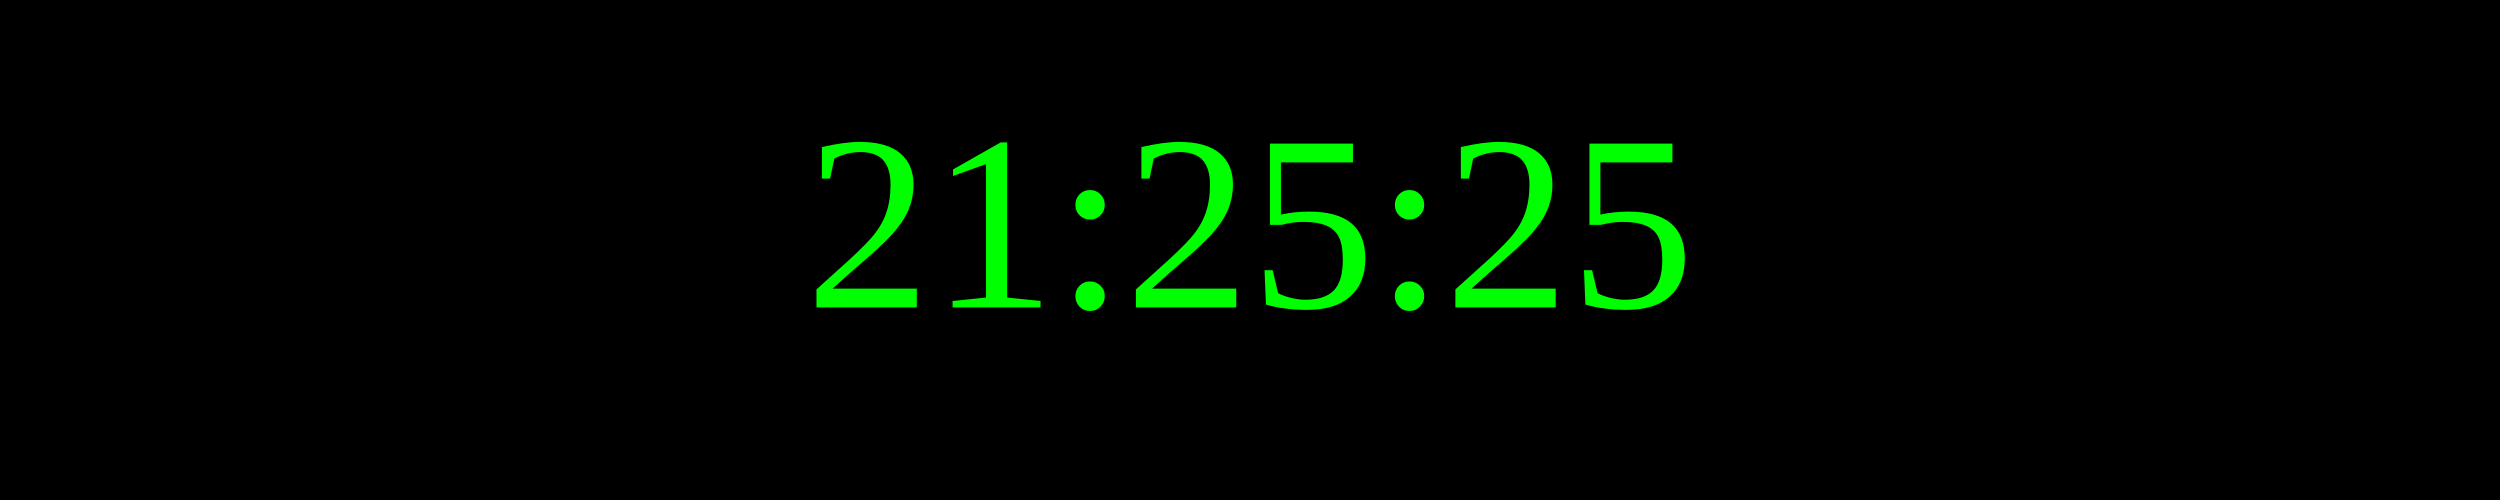
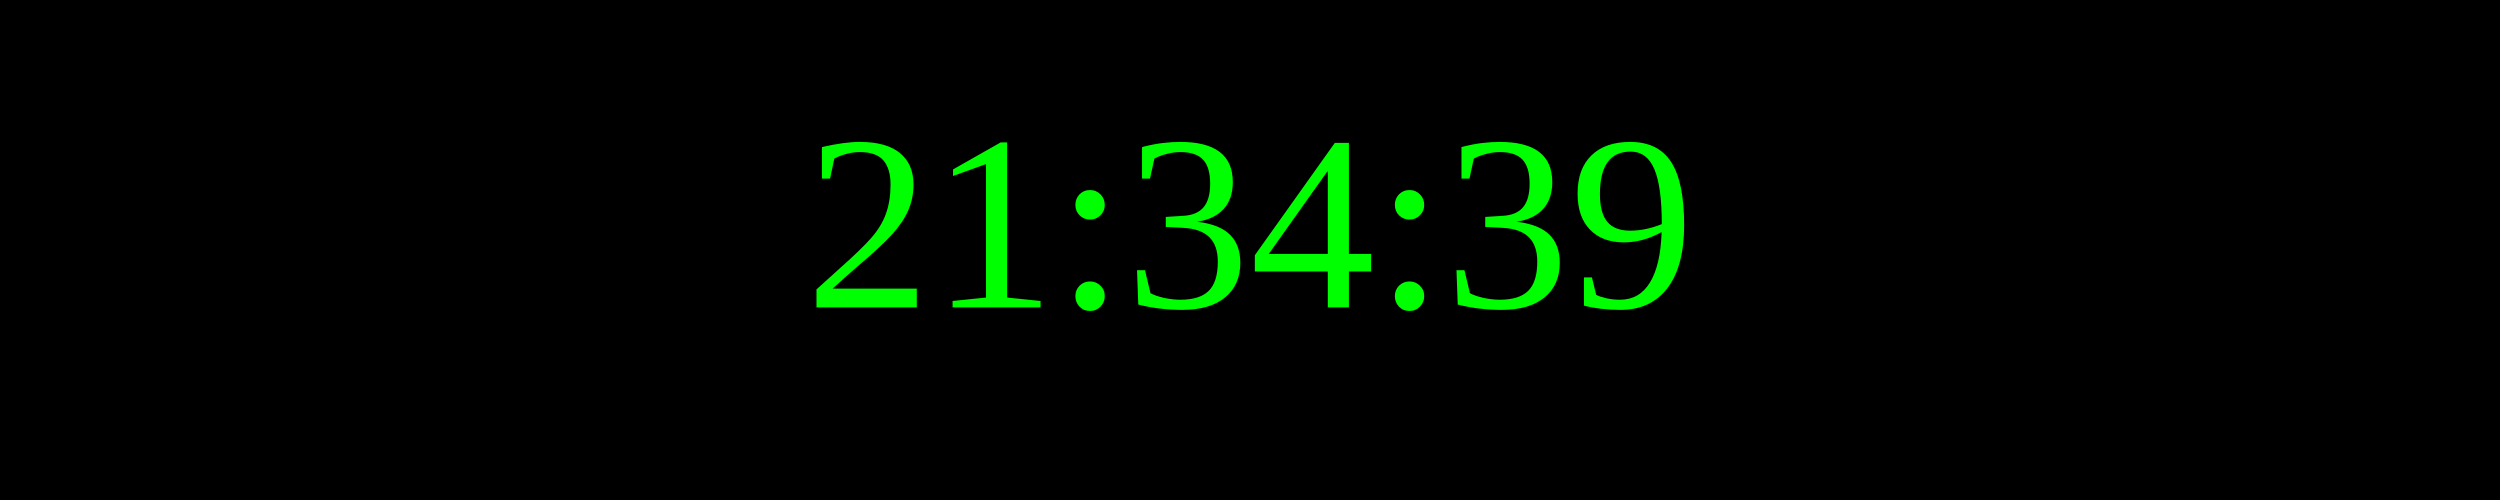
<svg xmlns="http://www.w3.org/2000/svg" width="250" height="50">
  <rect width="100%" height="100%" fill="black" />
  <text x="50%" y="50%" font-size="25" fill="lime" text-anchor="middle" dominant-baseline="middle">
- 21:25:25
+ 21:34:39
</text>
</svg>
